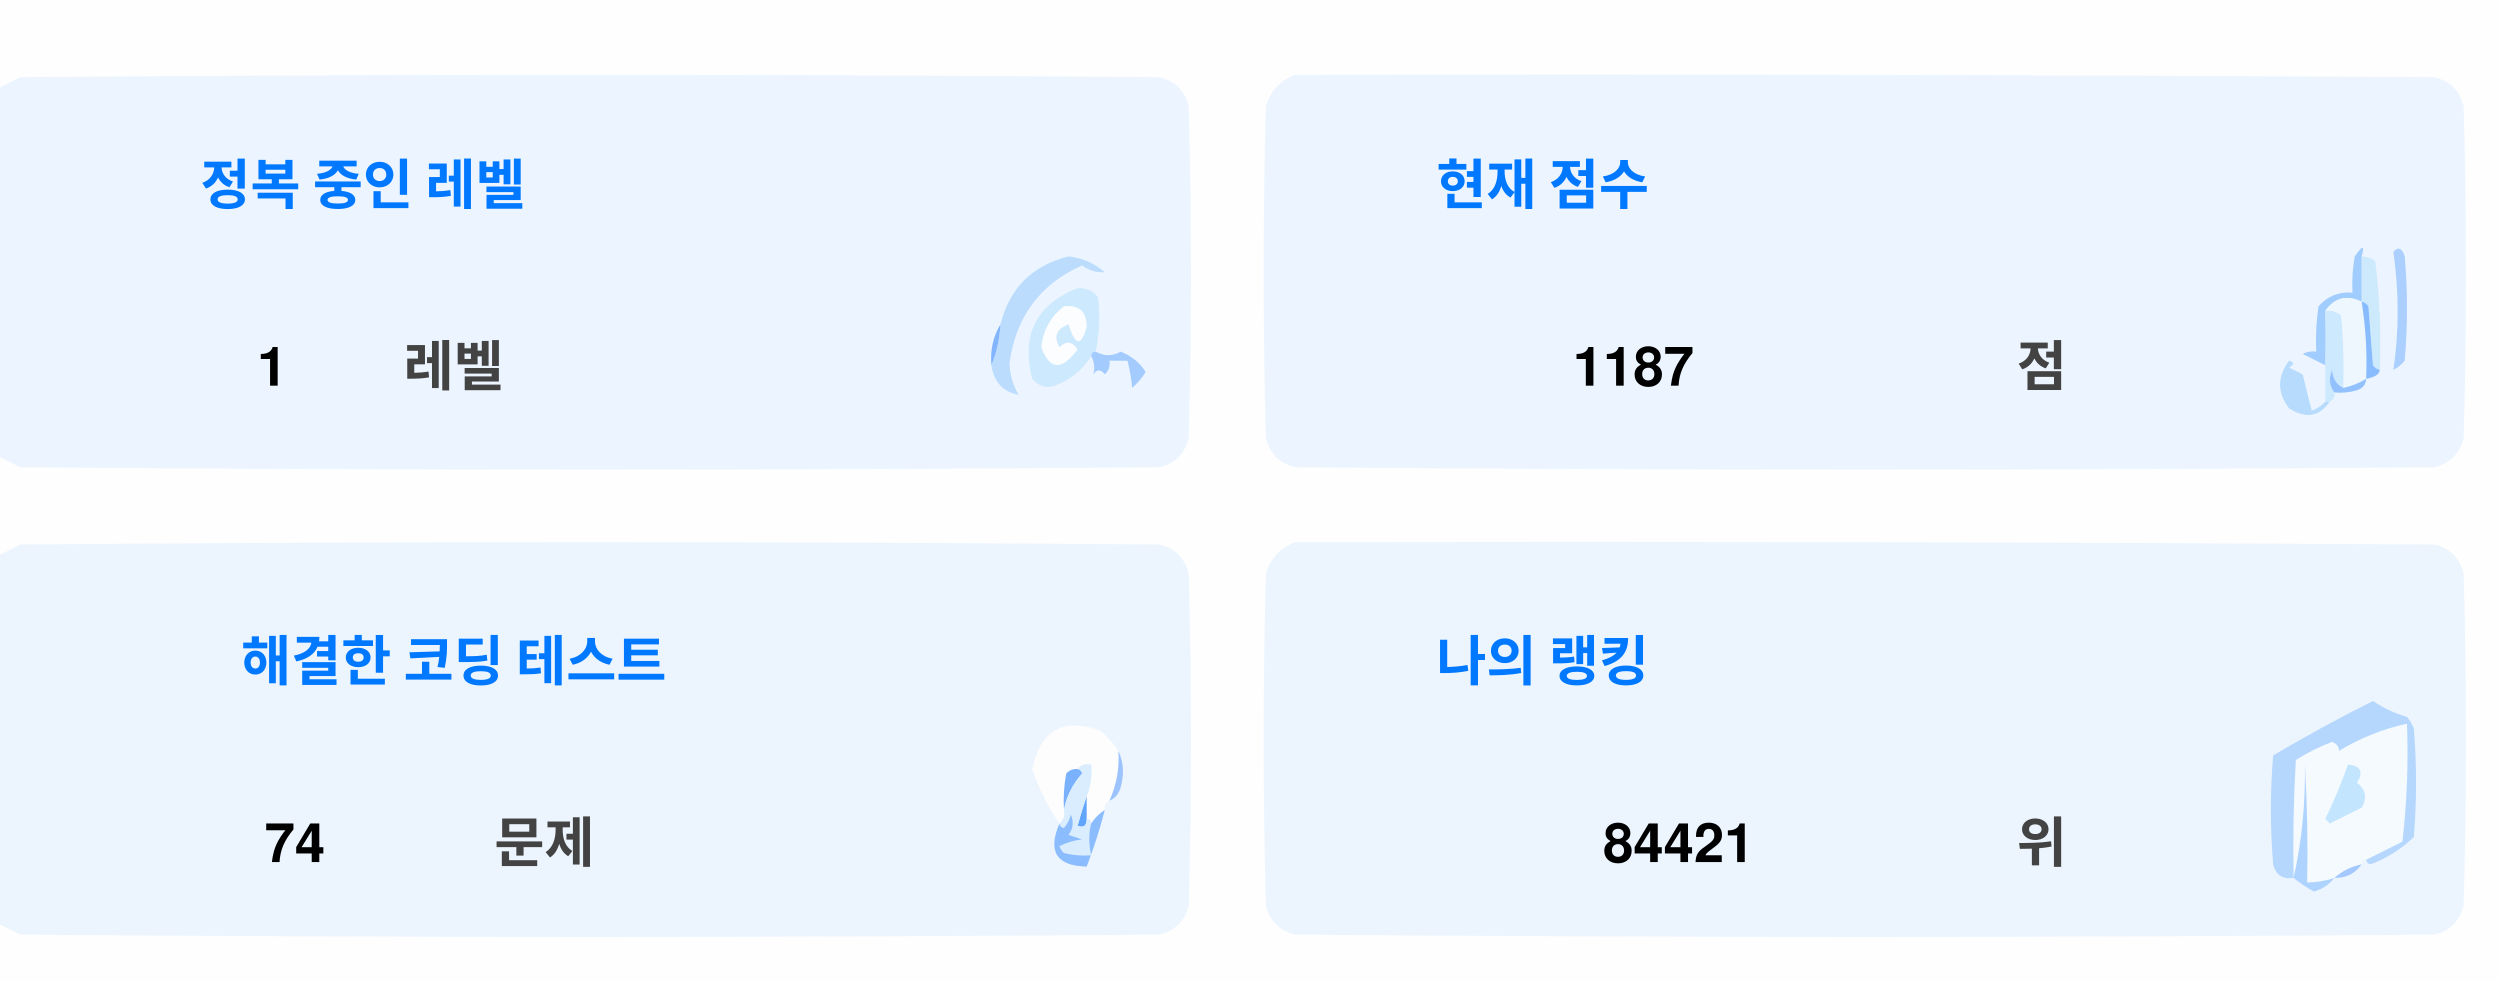
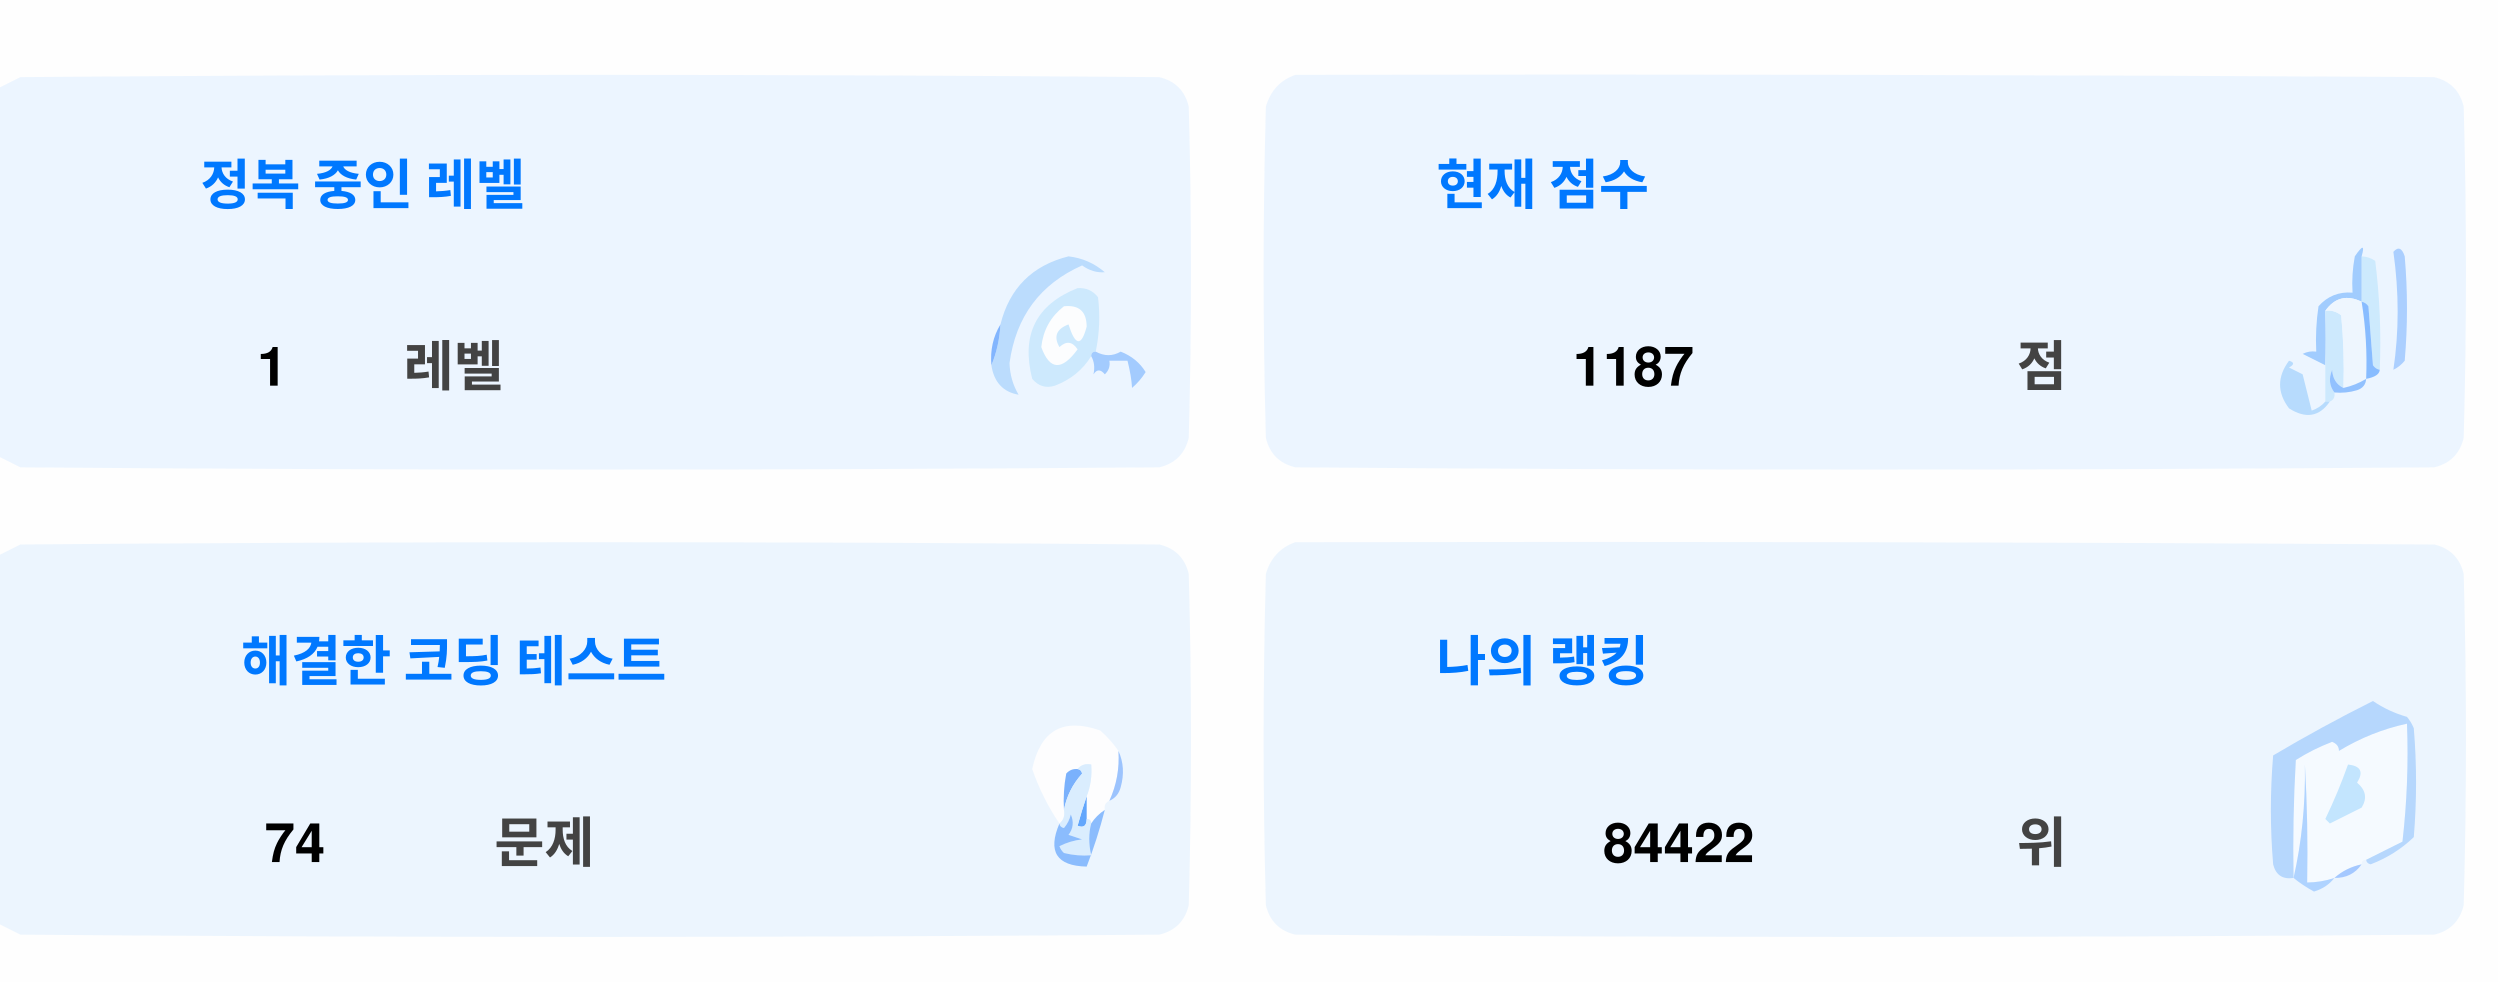
<svg xmlns="http://www.w3.org/2000/svg" version="1.1" width="551px" height="217px" style="shape-rendering:geometricPrecision; text-rendering:geometricPrecision; image-rendering:optimizeQuality; fill-rule:evenodd; clip-rule:evenodd">
  <style>.title {fill: #434343;font-size: 1rem;line-height: 1.5rem;font-weight: bold;font-family: -apple-system, BlinkMacSystemFont, Segoe UI, Helvetica, Arial, sans-serif, Apple Color Emoji, Segoe UI Emoji;}.desc {fill: #434343;font-size: 2.5rem;font-weight: bold;line-height: 1.5rem;font-family: -apple-system, BlinkMacSystemFont, Segoe UI, Helvetica, Arial, sans-serif, Apple Color Emoji, Segoe UI Emoji;}.desc-2 {fill: #434343;font-size: 1rem;font-weight: bold;line-height: 1.5rem;font-family: -apple-system, BlinkMacSystemFont, Segoe UI, Helvetica, Arial, sans-serif, Apple Color Emoji, Segoe UI Emoji;}.text, .desc {animation: twinkling 4s ease-in-out infinite;}@keyframes twinkling {40% { opacity: 1; }50% { opacity: 0.5; }60% { opacity: 1; }70% { opacity: 0.5; }80% { opacity: 1; }}</style>
  <g>
    <path style="opacity:1" fill="#fefefe" d="M -0.5,-0.5 C 183.167,-0.5 366.833,-0.5 550.5,-0.5C 550.5,71.833 550.5,144.167 550.5,216.5C 366.833,216.5 183.167,216.5 -0.5,216.5C -0.5,212.167 -0.5,207.833 -0.5,203.5C 1.14,204.32 2.807,205.153 4.5,206C 88.167,206.667 171.833,206.667 255.5,206C 259,205.167 261.167,203 262,199.5C 262.667,175.167 262.667,150.833 262,126.5C 261.167,123 259,120.833 255.5,120C 171.833,119.333 88.167,119.333 4.5,120C 2.807,120.847 1.14,121.68 -0.5,122.5C -0.5,115.167 -0.5,107.833 -0.5,100.5C 1.14,101.32 2.807,102.153 4.5,103C 88.167,103.667 171.833,103.667 255.5,103C 259,102.167 261.167,100 262,96.5C 262.667,72.167 262.667,47.833 262,23.5C 261.167,20 259,17.833 255.5,17C 171.833,16.333 88.167,16.333 4.5,17C 2.807,17.847 1.14,18.68 -0.5,19.5C -0.5,12.833 -0.5,6.167 -0.5,-0.5 Z" />
  </g>
  <g>
    <path style="opacity:1" fill="#ecf5ff" d="M -0.5,100.5 C -0.5,73.5 -0.5,46.5 -0.5,19.5C 1.14,18.68 2.807,17.847 4.5,17C 88.167,16.333 171.833,16.333 255.5,17C 259,17.833 261.167,20 262,23.5C 262.667,47.833 262.667,72.167 262,96.5C 261.167,100 259,102.167 255.5,103C 171.833,103.667 88.167,103.667 4.5,103C 2.807,102.153 1.14,101.32 -0.5,100.5 Z" />
  </g>
  <g>
    <path style="opacity:1" fill="#ecf5ff" d="M 285.5,16.5 C 369.167,16.333 452.834,16.5 536.5,17C 540,17.833 542.167,20 543,23.5C 543.667,47.833 543.667,72.167 543,96.5C 542.167,100 540,102.167 536.5,103C 452.833,103.667 369.167,103.667 285.5,103C 282,102.167 279.833,100 279,96.5C 278.333,72.167 278.333,47.833 279,23.5C 280.018,19.985 282.185,17.652 285.5,16.5 Z" />
  </g>
  <g>
    <path style="opacity:1" fill="#cdeafd" d="M 520.5,56.5 C 521.583,56.539 522.583,56.873 523.5,57.5C 524.498,65.472 524.831,73.472 524.5,81.5C 523.883,81.389 523.383,81.056 523,80.5C 522.667,76.167 522.333,71.833 522,67.5C 521.617,66.944 521.117,66.611 520.5,66.5C 520.5,63.167 520.5,59.833 520.5,56.5 Z" />
  </g>
  <g>
    <path style="opacity:1" fill="#abcfff" d="M 527.5,55.5 C 528.566,54.308 529.399,54.641 530,56.5C 530.667,64.167 530.667,71.833 530,79.5C 529.311,80.357 528.478,81.023 527.5,81.5C 528.758,73.08 528.758,64.414 527.5,55.5 Z" />
  </g>
  <g>
    <path style="opacity:1" fill="#bbdcfd" d="M 218.5,80.5 C 219.657,77.727 220.324,74.727 220.5,71.5C 222.49,63.51 227.49,58.51 235.5,56.5C 238.528,56.847 241.194,58.014 243.5,60C 241.744,60.141 240.078,59.641 238.5,58.5C 229.247,62.607 223.914,69.773 222.5,80C 222.565,82.526 223.232,84.859 224.5,87C 221.07,86.397 219.07,84.231 218.5,80.5 Z" />
  </g>
  <g>
    <path style="opacity:1" fill="#cde9fd" d="M 241.5,77.5 C 240.833,77.5 240.5,77.833 240.5,78.5C 238.628,81.529 235.961,83.695 232.5,85C 230.536,85.624 228.869,85.124 227.5,83.5C 225.021,73.791 228.354,67.124 237.5,63.5C 239.374,63.39 240.874,64.056 242,65.5C 242.497,69.524 242.331,73.524 241.5,77.5 Z" />
  </g>
  <g>
    <path style="opacity:1" fill="#fcfdfe" d="M 234.5,67.5 C 237.826,67.162 239.493,68.662 239.5,72C 238.334,76.434 237,76.267 235.5,71.5C 232.832,72.515 232.166,74.182 233.5,76.5C 235.017,75.089 236.351,75.256 237.5,77C 234.006,81.771 231.34,81.605 229.5,76.5C 229.904,72.771 231.571,69.771 234.5,67.5 Z" />
  </g>
  <g>
    <path style="opacity:1" fill="#a1ccfe" d="M 520.5,56.5 C 520.5,59.833 520.5,63.167 520.5,66.5C 517.238,64.922 514.572,65.589 512.5,68.5C 512.617,72.81 512.617,76.81 512.5,80.5C 510.86,79.68 509.193,78.847 507.5,78C 508.448,77.517 509.448,77.35 510.5,77.5C 510.335,74.15 510.502,70.817 511,67.5C 512.995,65.253 515.495,64.253 518.5,64.5C 518.336,61.813 518.503,59.146 519,56.5C 520.731,53.969 521.231,53.969 520.5,56.5 Z" />
  </g>
  <g>
    <path style="opacity:1" fill="#cde9fd" d="M 512.5,68.5 C 513.822,68.33 514.989,68.663 516,69.5C 516.499,74.823 516.666,80.156 516.5,85.5C 514.955,84.77 514.122,83.437 514,81.5C 513.22,83.387 513.387,85.054 514.5,86.5C 514.672,87.492 514.338,88.158 513.5,88.5C 513.167,88.5 512.833,88.5 512.5,88.5C 512.5,85.833 512.5,83.167 512.5,80.5C 512.617,76.81 512.617,72.81 512.5,68.5 Z" />
  </g>
  <g>
    <path style="opacity:1" fill="#eef6fe" d="M 520.5,66.5 C 521.407,72.106 521.74,77.773 521.5,83.5C 519.95,84.441 518.284,85.108 516.5,85.5C 516.666,80.156 516.499,74.823 516,69.5C 514.989,68.663 513.822,68.33 512.5,68.5C 514.572,65.589 517.238,64.922 520.5,66.5 Z" />
  </g>
  <g>
    <path style="opacity:1" fill="#88bcff" d="M 520.5,66.5 C 521.117,66.611 521.617,66.944 522,67.5C 522.333,71.833 522.667,76.167 523,80.5C 523.383,81.056 523.883,81.389 524.5,81.5C 524.445,82.469 523.445,83.136 521.5,83.5C 521.74,77.773 521.407,72.106 520.5,66.5 Z" />
  </g>
  <g>
    <path style="opacity:1" fill="#82b5fe" d="M 220.5,71.5 C 220.324,74.727 219.657,77.727 218.5,80.5C 218.215,77.171 218.882,74.171 220.5,71.5 Z" />
  </g>
  <g>
    <path style="opacity:1" fill="#a3cbfe" d="M 240.5,78.5 C 240.5,77.833 240.833,77.5 241.5,77.5C 243.391,78.536 245.224,78.536 247,77.5C 249.391,78.429 251.225,79.929 252.5,82C 251.681,83.319 250.681,84.486 249.5,85.5C 249.409,83.777 249.075,81.777 248.5,79.5C 247.167,79.5 245.833,79.5 244.5,79.5C 244.719,80.675 244.386,81.675 243.5,82.5C 242.575,81.359 241.741,81.359 241,82.5C 241.331,80.981 241.164,79.648 240.5,78.5 Z" />
  </g>
  <g>
    <path style="opacity:1" fill="#b7dbfd" d="M 512.5,88.5 C 512.833,88.5 513.167,88.5 513.5,88.5C 511.199,91.857 508.199,92.357 504.5,90C 501.872,86.535 501.872,83.035 504.5,79.5C 505.696,79.846 505.696,80.346 504.5,81C 505.5,81.5 506.5,82 507.5,82.5C 508.167,85.167 508.833,87.833 509.5,90.5C 510.739,90.058 511.739,89.391 512.5,88.5 Z" />
  </g>
  <g>
    <path style="opacity:1" fill="#92c1fe" d="M 516.5,85.5 C 518.284,85.108 519.95,84.441 521.5,83.5C 521.423,84.75 520.756,85.583 519.5,86C 517.866,86.493 516.199,86.66 514.5,86.5C 513.387,85.054 513.22,83.387 514,81.5C 514.122,83.437 514.955,84.77 516.5,85.5 Z" />
  </g>
  <g>
    <path style="opacity:1" fill="#ecf5fe" d="M -0.5,203.5 C -0.5,176.5 -0.5,149.5 -0.5,122.5C 1.14,121.68 2.807,120.847 4.5,120C 88.167,119.333 171.833,119.333 255.5,120C 259,120.833 261.167,123 262,126.5C 262.667,150.833 262.667,175.167 262,199.5C 261.167,203 259,205.167 255.5,206C 171.833,206.667 88.167,206.667 4.5,206C 2.807,205.153 1.14,204.32 -0.5,203.5 Z" />
  </g>
  <g>
    <path style="opacity:1" fill="#ecf5fe" d="M 285.5,119.5 C 369.167,119.333 452.834,119.5 536.5,120C 540,120.833 542.167,123 543,126.5C 543.667,150.833 543.667,175.167 543,199.5C 542.167,203 540,205.167 536.5,206C 452.833,206.667 369.167,206.667 285.5,206C 282,205.167 279.833,203 279,199.5C 278.333,175.167 278.333,150.833 279,126.5C 280.018,122.985 282.185,120.652 285.5,119.5 Z" />
  </g>
  <g>
    <path style="opacity:1" fill="#fdfdfe" d="M 246.5,165.5 C 246.758,169.367 246.092,173.034 244.5,176.5C 243.662,176.842 243.328,177.508 243.5,178.5C 242.272,179.306 241.272,180.306 240.5,181.5C 240.5,180.833 240.167,180.5 239.5,180.5C 239.5,178.833 239.5,177.167 239.5,175.5C 240.369,173.283 240.702,170.95 240.5,168.5C 239.209,168.263 238.209,168.596 237.5,169.5C 236.504,169.414 235.671,169.748 235,170.5C 234.503,173.146 234.336,175.813 234.5,178.5C 234.737,179.791 234.404,180.791 233.5,181.5C 230.986,177.806 228.986,173.806 227.5,169.5C 229.309,160.957 234.309,158.124 242.5,161C 244.07,162.397 245.404,163.897 246.5,165.5 Z" />
  </g>
  <g>
    <path style="opacity:1" fill="#f5faff" d="M 521.5,189.5 C 520.833,189.5 520.5,189.833 520.5,190.5C 518.181,190.992 516.181,191.992 514.5,193.5C 512.565,194.15 510.565,194.483 508.5,194.5C 508.666,185.827 508.5,177.16 508,168.5C 508.141,177.227 507.308,185.56 505.5,193.5C 505.334,184.827 505.5,176.16 506,167.5C 508.527,165.903 511.194,164.57 514,163.5C 515.011,163.892 515.511,164.559 515.5,165.5C 520.21,162.641 525.21,160.641 530.5,159.5C 530.831,168.192 530.498,176.859 529.5,185.5C 526.807,186.847 524.14,188.18 521.5,189.5 Z" />
  </g>
  <g>
    <path style="opacity:1" fill="#b6d7fd" d="M 521.5,189.5 C 524.14,188.18 526.807,186.847 529.5,185.5C 530.498,176.859 530.831,168.192 530.5,159.5C 525.21,160.641 520.21,162.641 515.5,165.5C 515.511,164.559 515.011,163.892 514,163.5C 511.194,164.57 508.527,165.903 506,167.5C 505.5,176.16 505.334,184.827 505.5,193.5C 503.089,193.863 501.589,192.863 501,190.5C 500.333,182.5 500.333,174.5 501,166.5C 508.173,162.246 515.507,158.246 523,154.5C 525.304,156.068 527.804,157.235 530.5,158C 531.126,158.75 531.626,159.584 532,160.5C 532.667,168.5 532.667,176.5 532,184.5C 529.292,187.111 526.125,189.111 522.5,190.5C 521.893,190.376 521.56,190.043 521.5,189.5 Z" />
  </g>
  <g>
    <path style="opacity:1" fill="#c3e5fe" d="M 517.5,168.5 C 520.317,168.801 520.984,170.134 519.5,172.5C 521.439,174.122 521.772,175.956 520.5,178C 518.167,179.167 515.833,180.333 513.5,181.5C 513.167,181.167 512.833,180.833 512.5,180.5C 514.414,176.515 516.081,172.515 517.5,168.5 Z" />
  </g>
  <g>
    <path style="opacity:1" fill="#7ab1fc" d="M 237.5,169.5 C 238.043,169.56 238.376,169.893 238.5,170.5C 236.395,172.836 235.062,175.503 234.5,178.5C 234.336,175.813 234.503,173.146 235,170.5C 235.671,169.748 236.504,169.414 237.5,169.5 Z" />
  </g>
  <g>
    <path style="opacity:1" fill="#afd3ff" d="M 514.5,193.5 C 513.378,194.947 511.878,195.947 510,196.5C 508.348,195.601 506.848,194.601 505.5,193.5C 507.308,185.56 508.141,177.227 508,168.5C 508.5,177.16 508.666,185.827 508.5,194.5C 510.565,194.483 512.565,194.15 514.5,193.5 Z" />
  </g>
  <g>
    <path style="opacity:1" fill="#9cc3fd" d="M 246.5,165.5 C 247.634,167.966 247.801,170.633 247,173.5C 246.623,174.942 245.79,175.942 244.5,176.5C 246.092,173.034 246.758,169.367 246.5,165.5 Z" />
  </g>
  <g>
    <path style="opacity:1" fill="#62a6fc" d="M 239.5,175.5 C 239.5,177.167 239.5,178.833 239.5,180.5C 239.483,182.028 238.816,182.528 237.5,182C 238.117,179.723 238.784,177.556 239.5,175.5 Z" />
  </g>
  <g>
    <path style="opacity:1" fill="#daedfe" d="M 237.5,169.5 C 238.209,168.596 239.209,168.263 240.5,168.5C 240.702,170.95 240.369,173.283 239.5,175.5C 238.784,177.556 238.117,179.723 237.5,182C 238.816,182.528 239.483,182.028 239.5,180.5C 240.167,180.5 240.5,180.833 240.5,181.5C 239.918,183.669 239.918,186.002 240.5,188.5C 238.473,188.662 236.473,188.495 234.5,188C 234.043,187.586 233.709,187.086 233.5,186.5C 235.078,185.702 236.744,185.202 238.5,185C 237.5,184.667 236.5,184.333 235.5,184C 236.554,182.612 236.72,181.112 236,179.5C 235.751,180.624 235.251,181.624 234.5,182.5C 233.893,182.376 233.56,182.043 233.5,181.5C 234.404,180.791 234.737,179.791 234.5,178.5C 235.062,175.503 236.395,172.836 238.5,170.5C 238.376,169.893 238.043,169.56 237.5,169.5 Z" />
  </g>
  <g>
    <path style="opacity:1" fill="#8bbcfd" d="M 243.5,178.5 C 242.395,182.803 241.062,186.969 239.5,191C 232.857,190.847 230.857,187.68 233.5,181.5C 233.56,182.043 233.893,182.376 234.5,182.5C 235.251,181.624 235.751,180.624 236,179.5C 236.72,181.112 236.554,182.612 235.5,184C 236.5,184.333 237.5,184.667 238.5,185C 236.744,185.202 235.078,185.702 233.5,186.5C 233.709,187.086 234.043,187.586 234.5,188C 236.473,188.495 238.473,188.662 240.5,188.5C 239.918,186.002 239.918,183.669 240.5,181.5C 241.272,180.306 242.272,179.306 243.5,178.5 Z" />
  </g>
  <g>
    <path style="opacity:1" fill="#a4c8ff" d="M 520.5,190.5 C 519.089,192.539 517.089,193.539 514.5,193.5C 516.181,191.992 518.181,190.992 520.5,190.5 Z" />
  </g>
  <text text-anchor="middle" x="80" y="45" class="title" style="fill:#0078ff;" stroke="#none" stroke-width="1">정복 중인 레벨</text>
  <text text-anchor="middle" x="60" y="85" class="desc" style="fill:#000000;" stroke="#none" stroke-width="1">1</text>
  <text text-anchor="middle" x="100" y="85" class="desc-2" style="fill:#434343;" stroke="#none" stroke-width="1">레벨</text>
  <text text-anchor="middle" x="340" y="45" class="title" style="fill:#0078ff;" stroke="#none" stroke-width="1">현재 점수</text>
  <text text-anchor="middle" x="360" y="85" class="desc" style="fill:#000000;" stroke="#none" stroke-width="1">1187</text>
  <text text-anchor="middle" x="450" y="85" class="desc-2" style="fill:#434343;" stroke="#none" stroke-width="1">점</text>
  <text text-anchor="middle" x="100" y="150" class="title" style="fill:#0078ff;" stroke="#none" stroke-width="1">해결한 코딩 테스트</text>
  <text text-anchor="middle" x="65" y="190" class="desc" style="fill:#000000;" stroke="#none" stroke-width="1">74</text>
  <text text-anchor="middle" x="120" y="190" class="desc-2" style="fill:#434343;" stroke="#none" stroke-width="1">문제</text>
  <text text-anchor="middle" x="340" y="150" class="title" style="fill:#0078ff;" stroke="#none" stroke-width="1">나의 랭킹</text>
-   <text text-anchor="middle" x="370" y="190" class="desc" style="fill:#000000;" stroke="#none" stroke-width="1">84421</text>
+   <text text-anchor="middle" x="370" y="190" class="desc" style="fill:#000000;" stroke="#none" stroke-width="1">84422</text>
  <text text-anchor="middle" x="450" y="190" class="desc-2" style="fill:#434343;" stroke="#none" stroke-width="1">위</text>
</svg>
